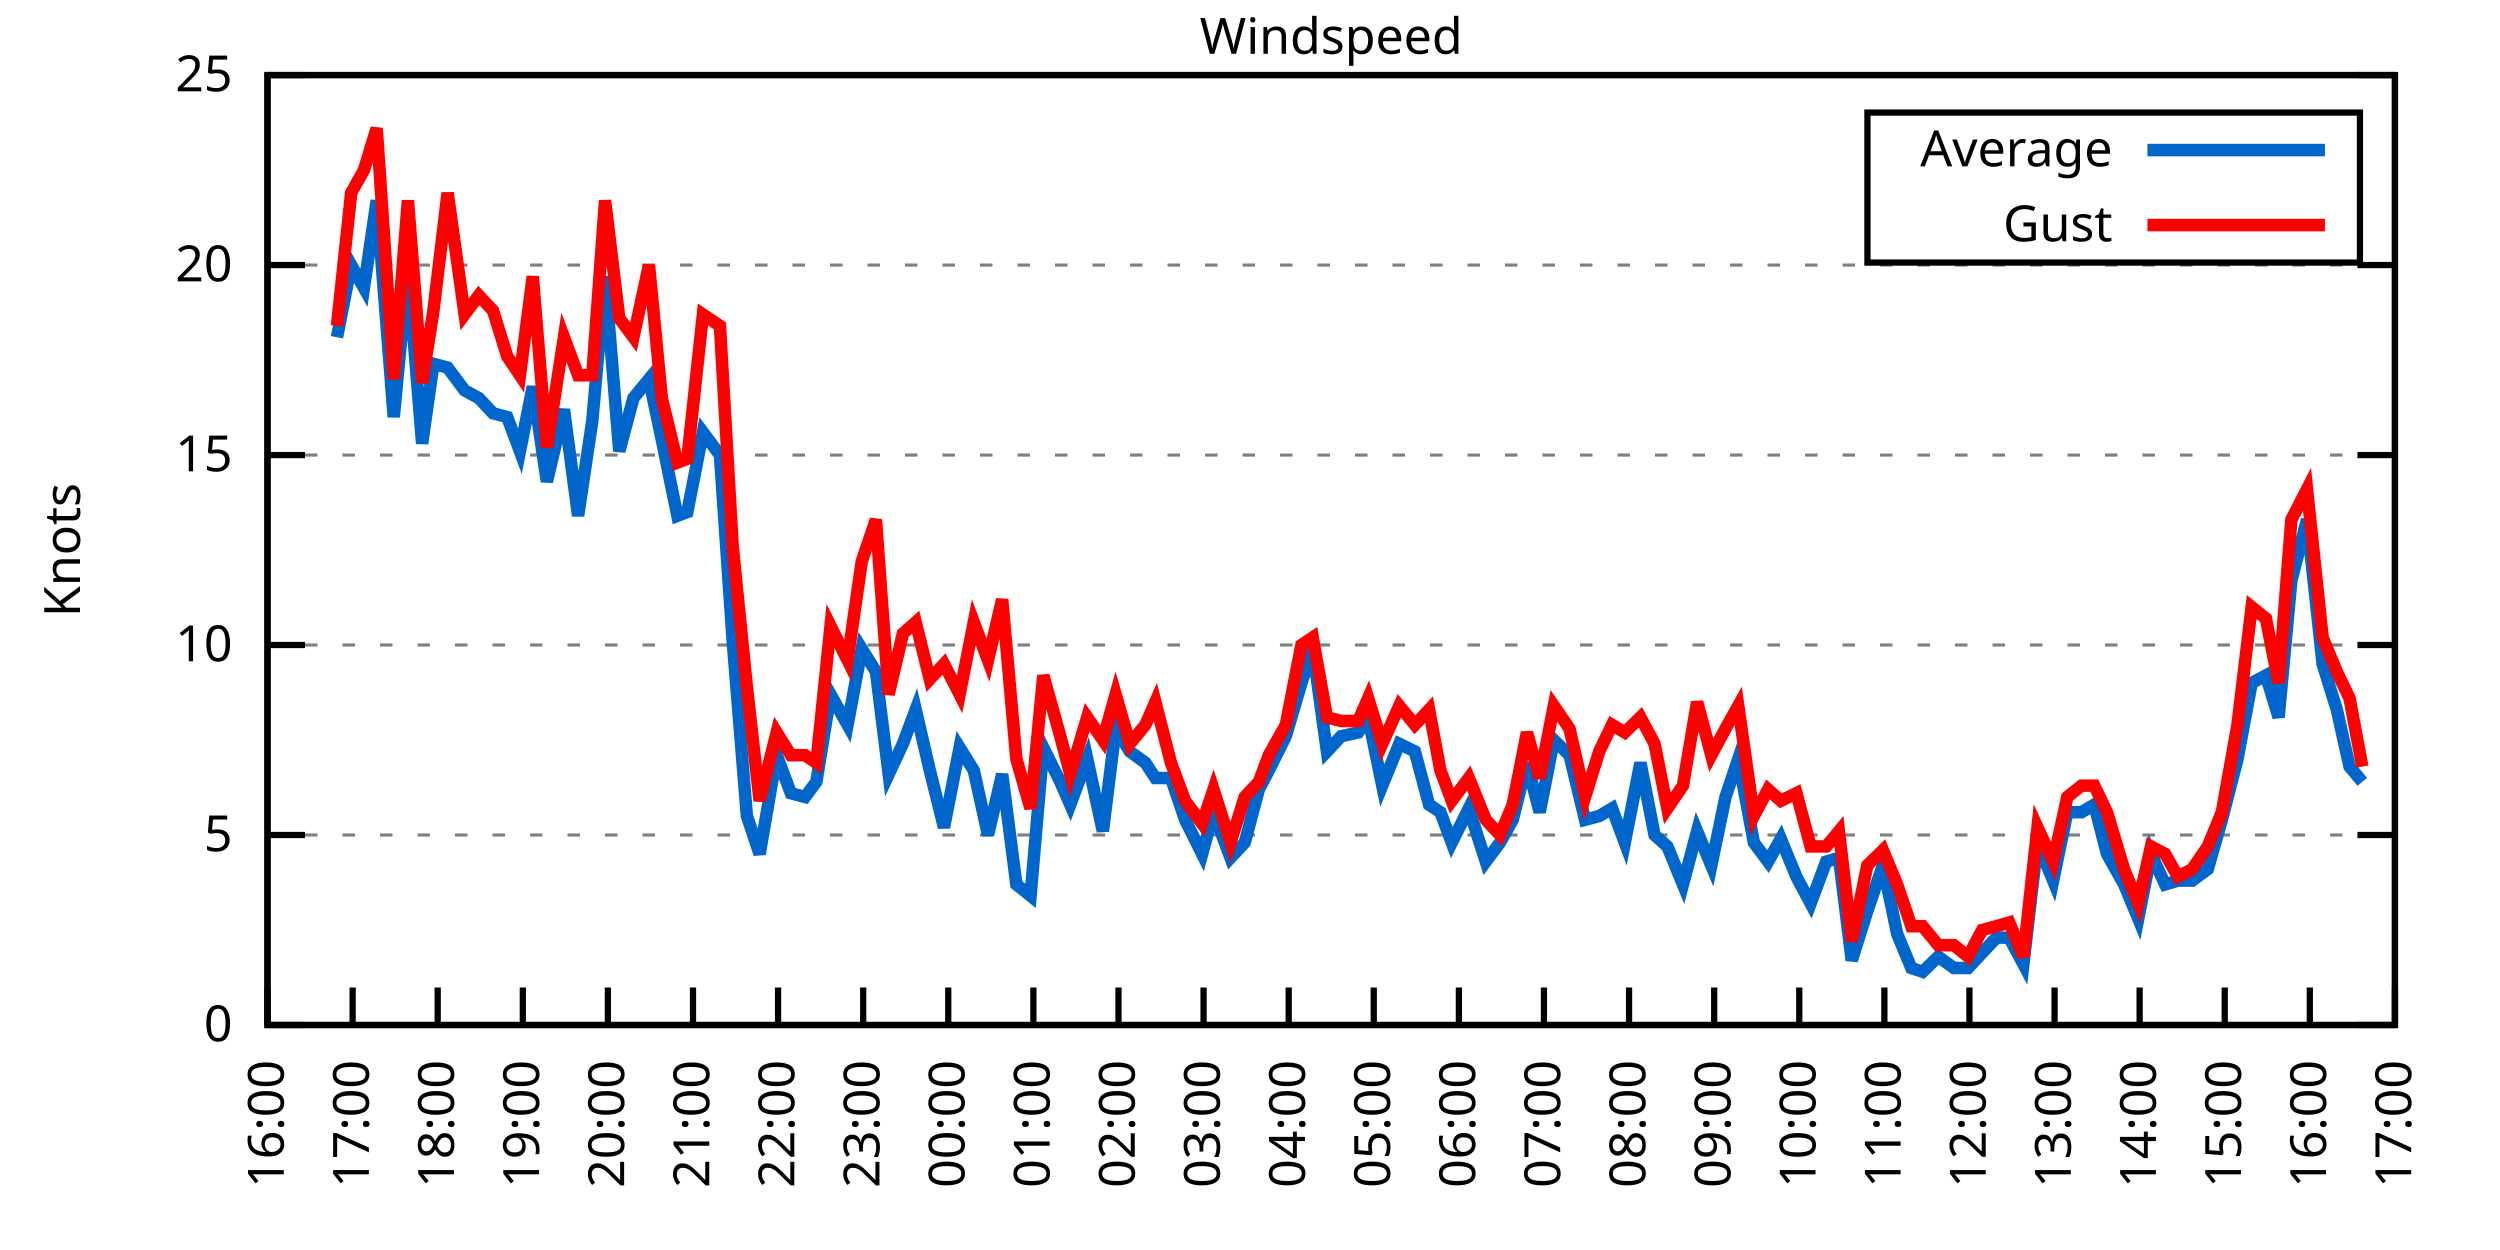
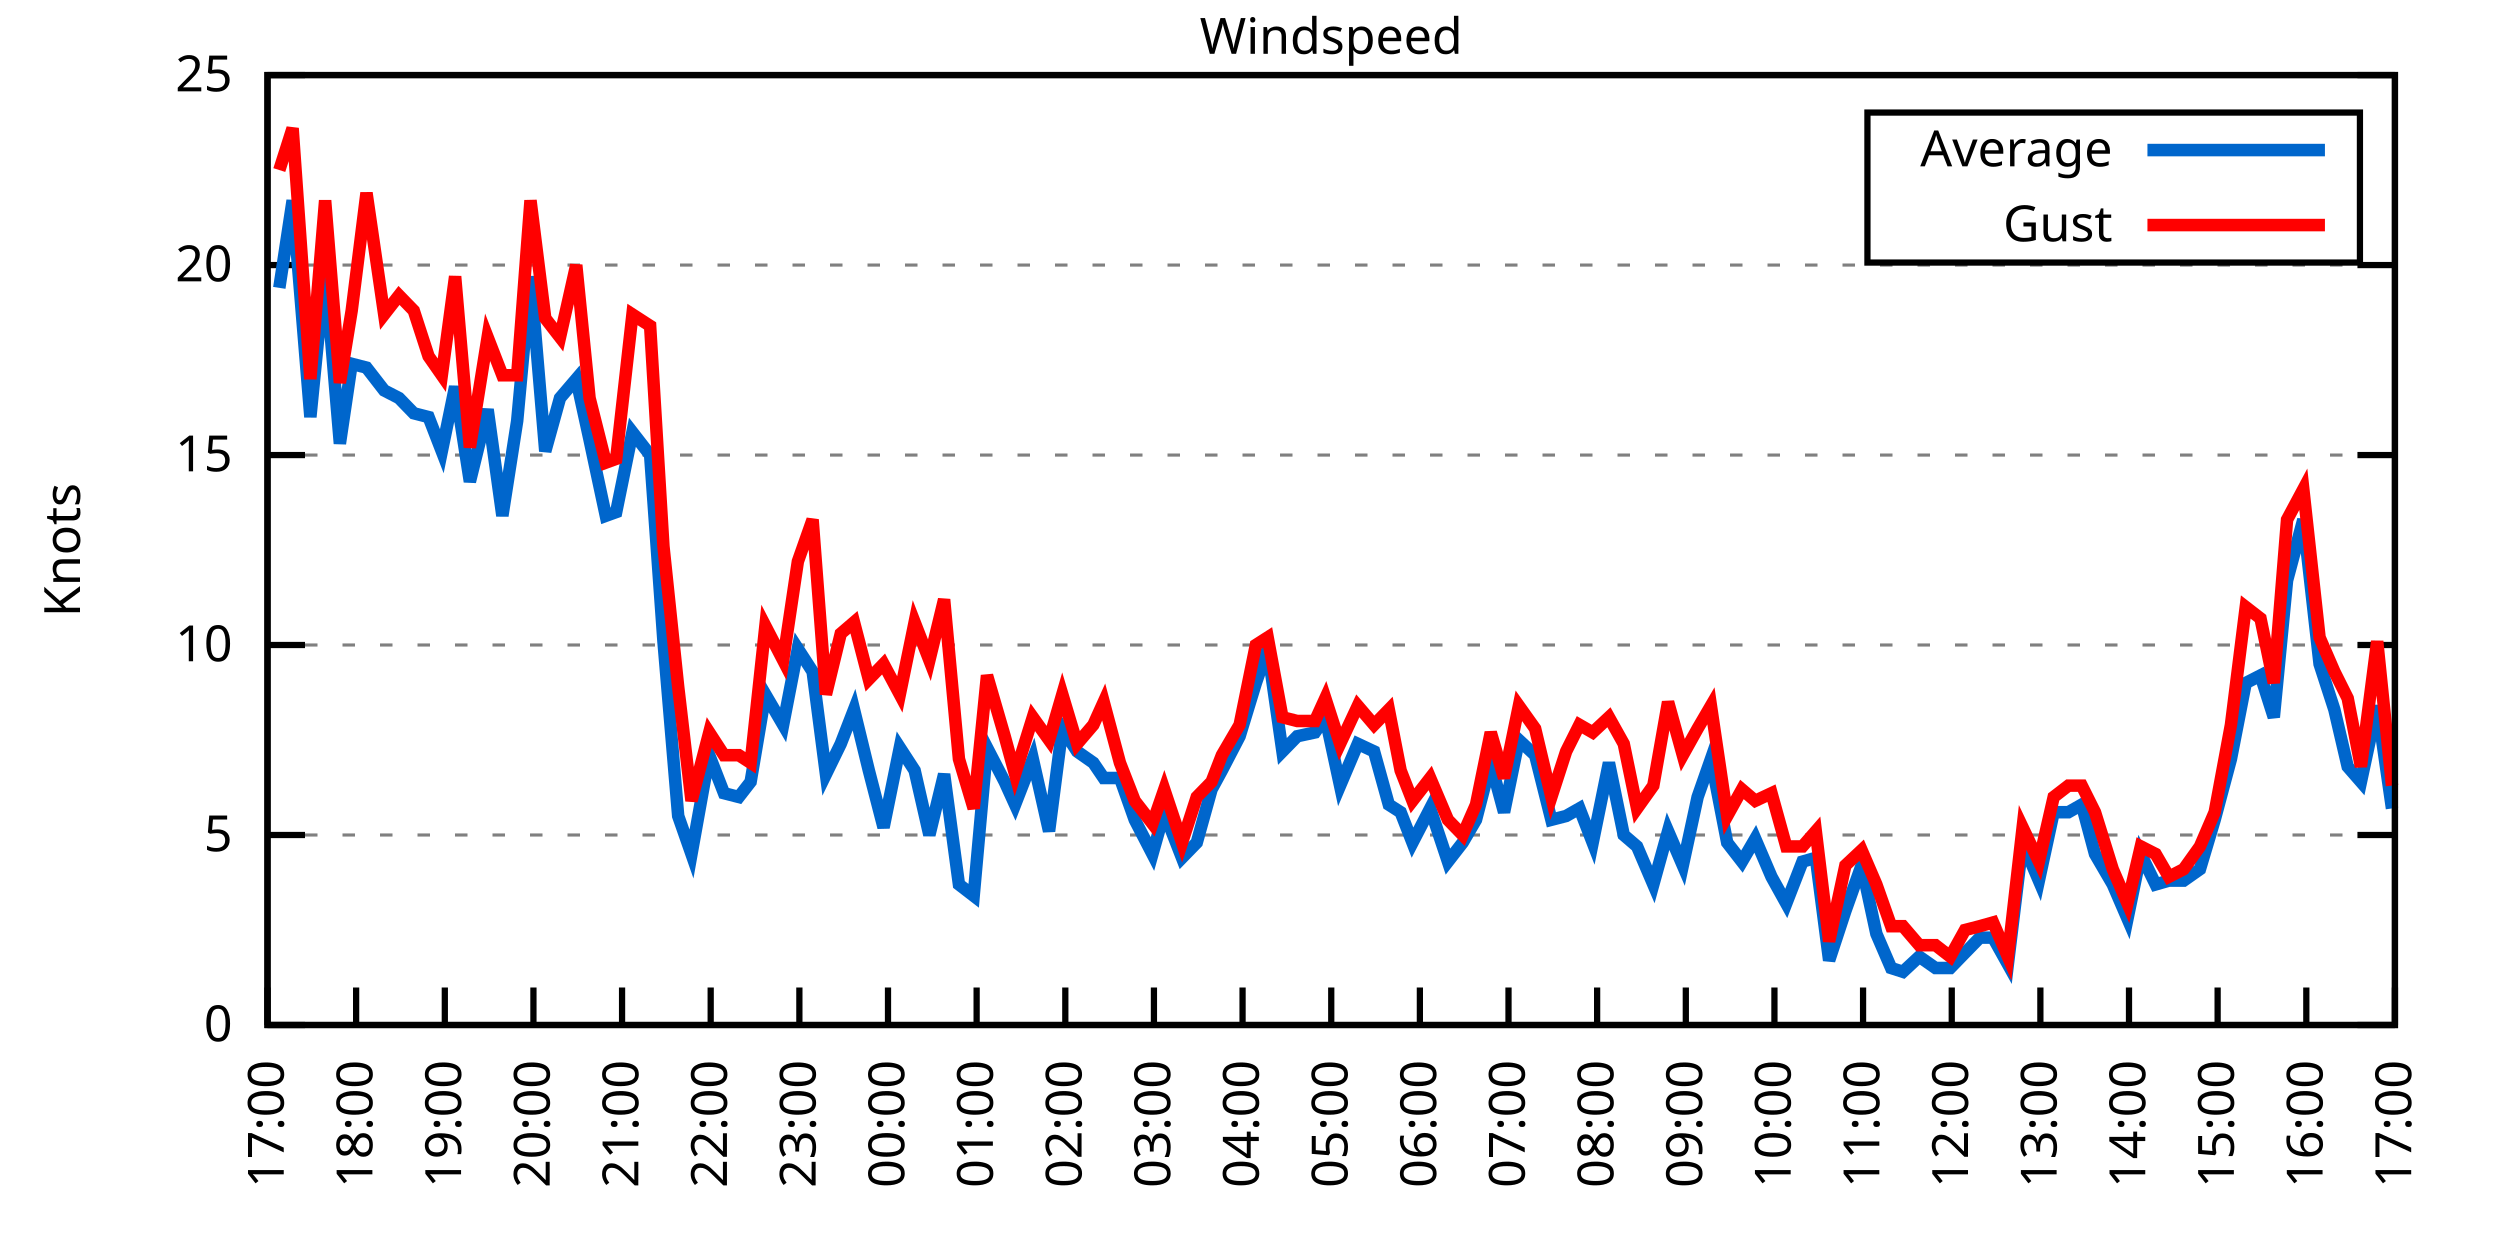
<svg xmlns="http://www.w3.org/2000/svg" xmlns:xlink="http://www.w3.org/1999/xlink" width="400" height="200" viewBox="0 0 400 200">
  <g id="gnuplot_canvas">
    <rect x="0" y="0" width="400" height="200" fill="none" />
    <defs>
      <circle id="gpDot" r="0.5" stroke-width="0.5" stroke="currentColor" />
      <path id="gpPt0" stroke-width="0.333" stroke="currentColor" d="M-1,0 h2 M0,-1 v2" />
      <path id="gpPt1" stroke-width="0.333" stroke="currentColor" d="M-1,-1 L1,1 M1,-1 L-1,1" />
      <path id="gpPt2" stroke-width="0.333" stroke="currentColor" d="M-1,0 L1,0 M0,-1 L0,1 M-1,-1 L1,1 M-1,1 L1,-1" />
      <rect id="gpPt3" stroke-width="0.333" stroke="currentColor" x="-1" y="-1" width="2" height="2" />
      <rect id="gpPt4" stroke-width="0.333" stroke="currentColor" fill="currentColor" x="-1" y="-1" width="2" height="2" />
      <circle id="gpPt5" stroke-width="0.333" stroke="currentColor" cx="0" cy="0" r="1" />
      <use xlink:href="#gpPt5" id="gpPt6" fill="currentColor" stroke="none" />
      <path id="gpPt7" stroke-width="0.333" stroke="currentColor" d="M0,-1.33 L-1.33,0.67 L1.33,0.67 z" />
      <use xlink:href="#gpPt7" id="gpPt8" fill="currentColor" stroke="none" />
      <use xlink:href="#gpPt7" id="gpPt9" stroke="currentColor" transform="rotate(180)" />
      <use xlink:href="#gpPt9" id="gpPt10" fill="currentColor" stroke="none" />
      <use xlink:href="#gpPt3" id="gpPt11" stroke="currentColor" transform="rotate(45)" />
      <use xlink:href="#gpPt11" id="gpPt12" fill="currentColor" stroke="none" />
      <path id="gpPt13" stroke-width="0.333" stroke="currentColor" d="M0,1.330 L1.265,0.411 L0.782,-1.067 L-0.782,-1.076 L-1.265,0.411 z" />
      <use xlink:href="#gpPt13" id="gpPt14" fill="currentColor" stroke="none" />
      <filter id="textbox" filterUnits="objectBoundingBox" x="0" y="0" height="1" width="1">
        <feFlood flood-color="white" flood-opacity="1" result="bgnd" />
        <feComposite in="SourceGraphic" in2="bgnd" operator="atop" />
      </filter>
      <filter id="greybox" filterUnits="objectBoundingBox" x="0" y="0" height="1" width="1">
        <feFlood flood-color="lightgrey" flood-opacity="1" result="grey" />
        <feComposite in="SourceGraphic" in2="grey" operator="atop" />
      </filter>
    </defs>
    <g fill="none" color="white" stroke="currentColor" stroke-width="1.00" stroke-linecap="butt" stroke-linejoin="miter">
</g>
    <g fill="none" color="black" stroke="currentColor" stroke-width="1.00" stroke-linecap="butt" stroke-linejoin="miter">
      <g stroke="none" shape-rendering="crispEdges">
        <polygon fill="rgb(255, 255, 255)" points="42.80,164.00 383.18,164.00 383.18,12.02 42.80,12.02 " />
      </g>
    </g>
    <g fill="none" color="black" stroke="currentColor" stroke-width="1.00" stroke-linecap="butt" stroke-linejoin="miter">
</g>
    <g fill="none" color="black" stroke="black" stroke-width="0.50" stroke-linecap="butt" stroke-linejoin="miter">
</g>
    <g fill="none" color="gray" stroke="currentColor" stroke-width="0.50" stroke-linecap="butt" stroke-linejoin="miter">
      <path stroke="gray" stroke-dasharray="2,4" class="gridline" d="M42.80,164.00 L383.19,164.00  " />
    </g>
    <g fill="none" color="gray" stroke="gray" stroke-width="1.00" stroke-linecap="butt" stroke-linejoin="miter">
</g>
    <g fill="none" color="black" stroke="currentColor" stroke-width="1.00" stroke-linecap="butt" stroke-linejoin="miter">
      <path stroke="black" d="M42.80,164.00 L48.80,164.00 M383.19,164.00 L377.19,164.00  " />
      <g transform="translate(37.20,166.60)" stroke="none" fill="black" font-family="Sans" font-size="8.00" text-anchor="end">
        <text>
          <tspan font-family="Sans"> 0</tspan>
        </text>
      </g>
    </g>
    <g fill="none" color="black" stroke="currentColor" stroke-width="1.00" stroke-linecap="butt" stroke-linejoin="miter">
</g>
    <g fill="none" color="black" stroke="black" stroke-width="0.50" stroke-linecap="butt" stroke-linejoin="miter">
</g>
    <g fill="none" color="gray" stroke="currentColor" stroke-width="0.50" stroke-linecap="butt" stroke-linejoin="miter">
      <path stroke="gray" stroke-dasharray="2,4" class="gridline" d="M42.80,133.60 L383.19,133.60  " />
    </g>
    <g fill="none" color="gray" stroke="gray" stroke-width="1.00" stroke-linecap="butt" stroke-linejoin="miter">
</g>
    <g fill="none" color="black" stroke="currentColor" stroke-width="1.00" stroke-linecap="butt" stroke-linejoin="miter">
      <path stroke="black" d="M42.80,133.60 L48.80,133.60 M383.19,133.60 L377.19,133.60  " />
      <g transform="translate(37.20,136.20)" stroke="none" fill="black" font-family="Sans" font-size="8.00" text-anchor="end">
        <text>
          <tspan font-family="Sans"> 5</tspan>
        </text>
      </g>
    </g>
    <g fill="none" color="black" stroke="currentColor" stroke-width="1.00" stroke-linecap="butt" stroke-linejoin="miter">
</g>
    <g fill="none" color="black" stroke="black" stroke-width="0.50" stroke-linecap="butt" stroke-linejoin="miter">
</g>
    <g fill="none" color="gray" stroke="currentColor" stroke-width="0.50" stroke-linecap="butt" stroke-linejoin="miter">
      <path stroke="gray" stroke-dasharray="2,4" class="gridline" d="M42.80,103.20 L383.19,103.20  " />
    </g>
    <g fill="none" color="gray" stroke="gray" stroke-width="1.00" stroke-linecap="butt" stroke-linejoin="miter">
</g>
    <g fill="none" color="black" stroke="currentColor" stroke-width="1.00" stroke-linecap="butt" stroke-linejoin="miter">
      <path stroke="black" d="M42.80,103.20 L48.80,103.20 M383.19,103.20 L377.19,103.20  " />
      <g transform="translate(37.20,105.80)" stroke="none" fill="black" font-family="Sans" font-size="8.00" text-anchor="end">
        <text>
          <tspan font-family="Sans"> 10</tspan>
        </text>
      </g>
    </g>
    <g fill="none" color="black" stroke="currentColor" stroke-width="1.00" stroke-linecap="butt" stroke-linejoin="miter">
</g>
    <g fill="none" color="black" stroke="black" stroke-width="0.50" stroke-linecap="butt" stroke-linejoin="miter">
</g>
    <g fill="none" color="gray" stroke="currentColor" stroke-width="0.50" stroke-linecap="butt" stroke-linejoin="miter">
      <path stroke="gray" stroke-dasharray="2,4" class="gridline" d="M42.80,72.81 L383.19,72.81  " />
    </g>
    <g fill="none" color="gray" stroke="gray" stroke-width="1.00" stroke-linecap="butt" stroke-linejoin="miter">
</g>
    <g fill="none" color="black" stroke="currentColor" stroke-width="1.00" stroke-linecap="butt" stroke-linejoin="miter">
      <path stroke="black" d="M42.80,72.81 L48.80,72.81 M383.19,72.81 L377.19,72.81  " />
      <g transform="translate(37.20,75.41)" stroke="none" fill="black" font-family="Sans" font-size="8.00" text-anchor="end">
        <text>
          <tspan font-family="Sans"> 15</tspan>
        </text>
      </g>
    </g>
    <g fill="none" color="black" stroke="currentColor" stroke-width="1.00" stroke-linecap="butt" stroke-linejoin="miter">
</g>
    <g fill="none" color="black" stroke="black" stroke-width="0.50" stroke-linecap="butt" stroke-linejoin="miter">
</g>
    <g fill="none" color="gray" stroke="currentColor" stroke-width="0.50" stroke-linecap="butt" stroke-linejoin="miter">
      <path stroke="gray" stroke-dasharray="2,4" class="gridline" d="M42.80,42.41 L383.19,42.41  " />
    </g>
    <g fill="none" color="gray" stroke="gray" stroke-width="1.00" stroke-linecap="butt" stroke-linejoin="miter">
</g>
    <g fill="none" color="black" stroke="currentColor" stroke-width="1.00" stroke-linecap="butt" stroke-linejoin="miter">
      <path stroke="black" d="M42.80,42.41 L48.80,42.41 M383.19,42.41 L377.19,42.41  " />
      <g transform="translate(37.20,45.01)" stroke="none" fill="black" font-family="Sans" font-size="8.00" text-anchor="end">
        <text>
          <tspan font-family="Sans"> 20</tspan>
        </text>
      </g>
    </g>
    <g fill="none" color="black" stroke="currentColor" stroke-width="1.00" stroke-linecap="butt" stroke-linejoin="miter">
</g>
    <g fill="none" color="black" stroke="black" stroke-width="0.50" stroke-linecap="butt" stroke-linejoin="miter">
</g>
    <g fill="none" color="gray" stroke="currentColor" stroke-width="0.50" stroke-linecap="butt" stroke-linejoin="miter">
      <path stroke="gray" stroke-dasharray="2,4" class="gridline" d="M42.80,12.01 L383.19,12.01  " />
    </g>
    <g fill="none" color="gray" stroke="gray" stroke-width="1.00" stroke-linecap="butt" stroke-linejoin="miter">
</g>
    <g fill="none" color="black" stroke="currentColor" stroke-width="1.00" stroke-linecap="butt" stroke-linejoin="miter">
      <path stroke="black" d="M42.80,12.01 L48.80,12.01 M383.19,12.01 L377.19,12.01  " />
      <g transform="translate(37.20,14.61)" stroke="none" fill="black" font-family="Sans" font-size="8.00" text-anchor="end">
        <text>
          <tspan font-family="Sans"> 25</tspan>
        </text>
      </g>
    </g>
    <g fill="none" color="black" stroke="currentColor" stroke-width="1.00" stroke-linecap="butt" stroke-linejoin="miter">
      <path stroke="black" d="M42.80,164.00 L42.80,158.00  " />
      <g transform="translate(45.40,169.60) rotate(270.00)" stroke="none" fill="black" font-family="Sans" font-size="8.00" text-anchor="end">
        <text>
-           <tspan font-family="Sans">16:00</tspan>
-         </text>
-       </g>
-     </g>
-     <g fill="none" color="black" stroke="currentColor" stroke-width="1.00" stroke-linecap="butt" stroke-linejoin="miter">
-       <path stroke="black" d="M56.42,164.00 L56.42,158.00  " />
-       <g transform="translate(59.02,169.60) rotate(270.00)" stroke="none" fill="black" font-family="Sans" font-size="8.00" text-anchor="end">
-         <text>
          <tspan font-family="Sans">17:00</tspan>
        </text>
      </g>
    </g>
    <g fill="none" color="black" stroke="currentColor" stroke-width="1.00" stroke-linecap="butt" stroke-linejoin="miter">
-       <path stroke="black" d="M70.03,164.00 L70.03,158.00  " />
-       <g transform="translate(72.63,169.60) rotate(270.00)" stroke="none" fill="black" font-family="Sans" font-size="8.00" text-anchor="end">
+       <path stroke="black" d="M56.98,164.00 L56.98,158.00  " />
+       <g transform="translate(59.58,169.60) rotate(270.00)" stroke="none" fill="black" font-family="Sans" font-size="8.00" text-anchor="end">
        <text>
          <tspan font-family="Sans">18:00</tspan>
        </text>
      </g>
    </g>
    <g fill="none" color="black" stroke="currentColor" stroke-width="1.00" stroke-linecap="butt" stroke-linejoin="miter">
-       <path stroke="black" d="M83.65,164.00 L83.65,158.00  " />
-       <g transform="translate(86.25,169.60) rotate(270.00)" stroke="none" fill="black" font-family="Sans" font-size="8.00" text-anchor="end">
+       <path stroke="black" d="M71.17,164.00 L71.17,158.00  " />
+       <g transform="translate(73.77,169.60) rotate(270.00)" stroke="none" fill="black" font-family="Sans" font-size="8.00" text-anchor="end">
        <text>
          <tspan font-family="Sans">19:00</tspan>
        </text>
      </g>
    </g>
    <g fill="none" color="black" stroke="currentColor" stroke-width="1.00" stroke-linecap="butt" stroke-linejoin="miter">
-       <path stroke="black" d="M97.26,164.00 L97.26,158.00  " />
-       <g transform="translate(99.86,169.60) rotate(270.00)" stroke="none" fill="black" font-family="Sans" font-size="8.00" text-anchor="end">
+       <path stroke="black" d="M85.35,164.00 L85.35,158.00  " />
+       <g transform="translate(87.95,169.60) rotate(270.00)" stroke="none" fill="black" font-family="Sans" font-size="8.00" text-anchor="end">
        <text>
          <tspan font-family="Sans">20:00</tspan>
        </text>
      </g>
    </g>
    <g fill="none" color="black" stroke="currentColor" stroke-width="1.00" stroke-linecap="butt" stroke-linejoin="miter">
-       <path stroke="black" d="M110.88,164.00 L110.88,158.00  " />
-       <g transform="translate(113.48,169.60) rotate(270.00)" stroke="none" fill="black" font-family="Sans" font-size="8.00" text-anchor="end">
+       <path stroke="black" d="M99.53,164.00 L99.53,158.00  " />
+       <g transform="translate(102.13,169.60) rotate(270.00)" stroke="none" fill="black" font-family="Sans" font-size="8.00" text-anchor="end">
        <text>
          <tspan font-family="Sans">21:00</tspan>
        </text>
      </g>
    </g>
    <g fill="none" color="black" stroke="currentColor" stroke-width="1.00" stroke-linecap="butt" stroke-linejoin="miter">
-       <path stroke="black" d="M124.49,164.00 L124.49,158.00  " />
-       <g transform="translate(127.09,169.60) rotate(270.00)" stroke="none" fill="black" font-family="Sans" font-size="8.00" text-anchor="end">
+       <path stroke="black" d="M113.71,164.00 L113.71,158.00  " />
+       <g transform="translate(116.31,169.60) rotate(270.00)" stroke="none" fill="black" font-family="Sans" font-size="8.00" text-anchor="end">
        <text>
          <tspan font-family="Sans">22:00</tspan>
        </text>
      </g>
    </g>
    <g fill="none" color="black" stroke="currentColor" stroke-width="1.00" stroke-linecap="butt" stroke-linejoin="miter">
-       <path stroke="black" d="M138.11,164.00 L138.11,158.00  " />
-       <g transform="translate(140.71,169.60) rotate(270.00)" stroke="none" fill="black" font-family="Sans" font-size="8.00" text-anchor="end">
+       <path stroke="black" d="M127.90,164.00 L127.90,158.00  " />
+       <g transform="translate(130.50,169.60) rotate(270.00)" stroke="none" fill="black" font-family="Sans" font-size="8.00" text-anchor="end">
        <text>
          <tspan font-family="Sans">23:00</tspan>
        </text>
      </g>
    </g>
    <g fill="none" color="black" stroke="currentColor" stroke-width="1.00" stroke-linecap="butt" stroke-linejoin="miter">
-       <path stroke="black" d="M151.72,164.00 L151.72,158.00  " />
-       <g transform="translate(154.32,169.60) rotate(270.00)" stroke="none" fill="black" font-family="Sans" font-size="8.00" text-anchor="end">
+       <path stroke="black" d="M142.08,164.00 L142.08,158.00  " />
+       <g transform="translate(144.68,169.60) rotate(270.00)" stroke="none" fill="black" font-family="Sans" font-size="8.00" text-anchor="end">
        <text>
          <tspan font-family="Sans">00:00</tspan>
        </text>
      </g>
    </g>
    <g fill="none" color="black" stroke="currentColor" stroke-width="1.00" stroke-linecap="butt" stroke-linejoin="miter">
-       <path stroke="black" d="M165.34,164.00 L165.34,158.00  " />
-       <g transform="translate(167.94,169.60) rotate(270.00)" stroke="none" fill="black" font-family="Sans" font-size="8.00" text-anchor="end">
+       <path stroke="black" d="M156.26,164.00 L156.26,158.00  " />
+       <g transform="translate(158.86,169.60) rotate(270.00)" stroke="none" fill="black" font-family="Sans" font-size="8.00" text-anchor="end">
        <text>
          <tspan font-family="Sans">01:00</tspan>
        </text>
      </g>
    </g>
    <g fill="none" color="black" stroke="currentColor" stroke-width="1.00" stroke-linecap="butt" stroke-linejoin="miter">
-       <path stroke="black" d="M178.96,164.00 L178.96,158.00  " />
-       <g transform="translate(181.56,169.60) rotate(270.00)" stroke="none" fill="black" font-family="Sans" font-size="8.00" text-anchor="end">
+       <path stroke="black" d="M170.45,164.00 L170.45,158.00  " />
+       <g transform="translate(173.05,169.60) rotate(270.00)" stroke="none" fill="black" font-family="Sans" font-size="8.00" text-anchor="end">
        <text>
          <tspan font-family="Sans">02:00</tspan>
        </text>
      </g>
    </g>
    <g fill="none" color="black" stroke="currentColor" stroke-width="1.00" stroke-linecap="butt" stroke-linejoin="miter">
-       <path stroke="black" d="M192.57,164.00 L192.57,158.00  " />
-       <g transform="translate(195.17,169.60) rotate(270.00)" stroke="none" fill="black" font-family="Sans" font-size="8.00" text-anchor="end">
+       <path stroke="black" d="M184.63,164.00 L184.63,158.00  " />
+       <g transform="translate(187.23,169.60) rotate(270.00)" stroke="none" fill="black" font-family="Sans" font-size="8.00" text-anchor="end">
        <text>
          <tspan font-family="Sans">03:00</tspan>
        </text>
      </g>
    </g>
    <g fill="none" color="black" stroke="currentColor" stroke-width="1.00" stroke-linecap="butt" stroke-linejoin="miter">
-       <path stroke="black" d="M206.19,164.00 L206.19,158.00  " />
-       <g transform="translate(208.79,169.60) rotate(270.00)" stroke="none" fill="black" font-family="Sans" font-size="8.00" text-anchor="end">
+       <path stroke="black" d="M198.81,164.00 L198.81,158.00  " />
+       <g transform="translate(201.41,169.60) rotate(270.00)" stroke="none" fill="black" font-family="Sans" font-size="8.00" text-anchor="end">
        <text>
          <tspan font-family="Sans">04:00</tspan>
        </text>
      </g>
    </g>
    <g fill="none" color="black" stroke="currentColor" stroke-width="1.00" stroke-linecap="butt" stroke-linejoin="miter">
-       <path stroke="black" d="M219.80,164.00 L219.80,158.00  " />
-       <g transform="translate(222.40,169.60) rotate(270.00)" stroke="none" fill="black" font-family="Sans" font-size="8.00" text-anchor="end">
+       <path stroke="black" d="M213.00,164.00 L213.00,158.00  " />
+       <g transform="translate(215.60,169.60) rotate(270.00)" stroke="none" fill="black" font-family="Sans" font-size="8.00" text-anchor="end">
        <text>
          <tspan font-family="Sans">05:00</tspan>
        </text>
      </g>
    </g>
    <g fill="none" color="black" stroke="currentColor" stroke-width="1.00" stroke-linecap="butt" stroke-linejoin="miter">
-       <path stroke="black" d="M233.42,164.00 L233.42,158.00  " />
-       <g transform="translate(236.02,169.60) rotate(270.00)" stroke="none" fill="black" font-family="Sans" font-size="8.00" text-anchor="end">
+       <path stroke="black" d="M227.18,164.00 L227.18,158.00  " />
+       <g transform="translate(229.78,169.60) rotate(270.00)" stroke="none" fill="black" font-family="Sans" font-size="8.00" text-anchor="end">
        <text>
          <tspan font-family="Sans">06:00</tspan>
        </text>
      </g>
    </g>
    <g fill="none" color="black" stroke="currentColor" stroke-width="1.00" stroke-linecap="butt" stroke-linejoin="miter">
-       <path stroke="black" d="M247.03,164.00 L247.03,158.00  " />
-       <g transform="translate(249.63,169.60) rotate(270.00)" stroke="none" fill="black" font-family="Sans" font-size="8.00" text-anchor="end">
+       <path stroke="black" d="M241.36,164.00 L241.36,158.00  " />
+       <g transform="translate(243.96,169.60) rotate(270.00)" stroke="none" fill="black" font-family="Sans" font-size="8.00" text-anchor="end">
        <text>
          <tspan font-family="Sans">07:00</tspan>
        </text>
      </g>
    </g>
    <g fill="none" color="black" stroke="currentColor" stroke-width="1.00" stroke-linecap="butt" stroke-linejoin="miter">
-       <path stroke="black" d="M260.65,164.00 L260.65,158.00  " />
-       <g transform="translate(263.25,169.60) rotate(270.00)" stroke="none" fill="black" font-family="Sans" font-size="8.00" text-anchor="end">
+       <path stroke="black" d="M255.54,164.00 L255.54,158.00  " />
+       <g transform="translate(258.14,169.60) rotate(270.00)" stroke="none" fill="black" font-family="Sans" font-size="8.00" text-anchor="end">
        <text>
          <tspan font-family="Sans">08:00</tspan>
        </text>
      </g>
    </g>
    <g fill="none" color="black" stroke="currentColor" stroke-width="1.00" stroke-linecap="butt" stroke-linejoin="miter">
-       <path stroke="black" d="M274.27,164.00 L274.27,158.00  " />
-       <g transform="translate(276.87,169.60) rotate(270.00)" stroke="none" fill="black" font-family="Sans" font-size="8.00" text-anchor="end">
+       <path stroke="black" d="M269.73,164.00 L269.73,158.00  " />
+       <g transform="translate(272.33,169.60) rotate(270.00)" stroke="none" fill="black" font-family="Sans" font-size="8.00" text-anchor="end">
        <text>
          <tspan font-family="Sans">09:00</tspan>
        </text>
      </g>
    </g>
    <g fill="none" color="black" stroke="currentColor" stroke-width="1.00" stroke-linecap="butt" stroke-linejoin="miter">
-       <path stroke="black" d="M287.88,164.00 L287.88,158.00  " />
-       <g transform="translate(290.48,169.60) rotate(270.00)" stroke="none" fill="black" font-family="Sans" font-size="8.00" text-anchor="end">
+       <path stroke="black" d="M283.91,164.00 L283.91,158.00  " />
+       <g transform="translate(286.51,169.60) rotate(270.00)" stroke="none" fill="black" font-family="Sans" font-size="8.00" text-anchor="end">
        <text>
          <tspan font-family="Sans">10:00</tspan>
        </text>
      </g>
    </g>
    <g fill="none" color="black" stroke="currentColor" stroke-width="1.00" stroke-linecap="butt" stroke-linejoin="miter">
-       <path stroke="black" d="M301.50,164.00 L301.50,158.00  " />
-       <g transform="translate(304.10,169.60) rotate(270.00)" stroke="none" fill="black" font-family="Sans" font-size="8.00" text-anchor="end">
+       <path stroke="black" d="M298.09,164.00 L298.09,158.00  " />
+       <g transform="translate(300.69,169.60) rotate(270.00)" stroke="none" fill="black" font-family="Sans" font-size="8.00" text-anchor="end">
        <text>
          <tspan font-family="Sans">11:00</tspan>
        </text>
      </g>
    </g>
    <g fill="none" color="black" stroke="currentColor" stroke-width="1.00" stroke-linecap="butt" stroke-linejoin="miter">
-       <path stroke="black" d="M315.11,164.00 L315.11,158.00  " />
-       <g transform="translate(317.71,169.60) rotate(270.00)" stroke="none" fill="black" font-family="Sans" font-size="8.00" text-anchor="end">
+       <path stroke="black" d="M312.28,164.00 L312.28,158.00  " />
+       <g transform="translate(314.88,169.60) rotate(270.00)" stroke="none" fill="black" font-family="Sans" font-size="8.00" text-anchor="end">
        <text>
          <tspan font-family="Sans">12:00</tspan>
        </text>
      </g>
    </g>
    <g fill="none" color="black" stroke="currentColor" stroke-width="1.00" stroke-linecap="butt" stroke-linejoin="miter">
-       <path stroke="black" d="M328.73,164.00 L328.73,158.00  " />
-       <g transform="translate(331.33,169.60) rotate(270.00)" stroke="none" fill="black" font-family="Sans" font-size="8.00" text-anchor="end">
+       <path stroke="black" d="M326.46,164.00 L326.46,158.00  " />
+       <g transform="translate(329.06,169.60) rotate(270.00)" stroke="none" fill="black" font-family="Sans" font-size="8.00" text-anchor="end">
        <text>
          <tspan font-family="Sans">13:00</tspan>
        </text>
      </g>
    </g>
    <g fill="none" color="black" stroke="currentColor" stroke-width="1.00" stroke-linecap="butt" stroke-linejoin="miter">
-       <path stroke="black" d="M342.34,164.00 L342.34,158.00  " />
-       <g transform="translate(344.94,169.60) rotate(270.00)" stroke="none" fill="black" font-family="Sans" font-size="8.00" text-anchor="end">
+       <path stroke="black" d="M340.64,164.00 L340.64,158.00  " />
+       <g transform="translate(343.24,169.60) rotate(270.00)" stroke="none" fill="black" font-family="Sans" font-size="8.00" text-anchor="end">
        <text>
          <tspan font-family="Sans">14:00</tspan>
        </text>
      </g>
    </g>
    <g fill="none" color="black" stroke="currentColor" stroke-width="1.00" stroke-linecap="butt" stroke-linejoin="miter">
-       <path stroke="black" d="M355.96,164.00 L355.96,158.00  " />
-       <g transform="translate(358.56,169.60) rotate(270.00)" stroke="none" fill="black" font-family="Sans" font-size="8.00" text-anchor="end">
+       <path stroke="black" d="M354.82,164.00 L354.82,158.00  " />
+       <g transform="translate(357.42,169.60) rotate(270.00)" stroke="none" fill="black" font-family="Sans" font-size="8.00" text-anchor="end">
        <text>
          <tspan font-family="Sans">15:00</tspan>
        </text>
      </g>
    </g>
    <g fill="none" color="black" stroke="currentColor" stroke-width="1.00" stroke-linecap="butt" stroke-linejoin="miter">
-       <path stroke="black" d="M369.57,164.00 L369.57,158.00  " />
-       <g transform="translate(372.17,169.60) rotate(270.00)" stroke="none" fill="black" font-family="Sans" font-size="8.00" text-anchor="end">
+       <path stroke="black" d="M369.01,164.00 L369.01,158.00  " />
+       <g transform="translate(371.61,169.60) rotate(270.00)" stroke="none" fill="black" font-family="Sans" font-size="8.00" text-anchor="end">
        <text>
          <tspan font-family="Sans">16:00</tspan>
        </text>
      </g>
    </g>
    <g fill="none" color="black" stroke="currentColor" stroke-width="1.00" stroke-linecap="butt" stroke-linejoin="miter">
      <path stroke="black" d="M383.19,164.00 L383.19,158.00  " />
      <g transform="translate(385.79,169.60) rotate(270.00)" stroke="none" fill="black" font-family="Sans" font-size="8.00" text-anchor="end">
        <text>
          <tspan font-family="Sans">17:00</tspan>
        </text>
      </g>
    </g>
    <g fill="none" color="black" stroke="currentColor" stroke-width="1.00" stroke-linecap="butt" stroke-linejoin="miter">
</g>
    <g fill="none" color="black" stroke="currentColor" stroke-width="1.00" stroke-linecap="butt" stroke-linejoin="miter">
      <path stroke="black" d="M42.80,12.01 L42.80,164.00 L383.19,164.00 L383.19,12.01 L42.80,12.01 Z  " />
    </g>
    <g fill="none" color="black" stroke="currentColor" stroke-width="1.00" stroke-linecap="butt" stroke-linejoin="miter">
</g>
    <g fill="none" color="black" stroke="currentColor" stroke-width="1.00" stroke-linecap="butt" stroke-linejoin="miter">
      <path stroke="black" d="M298.79,42.01 L298.79,18.01 L377.59,18.01 L377.59,42.01 L298.79,42.01 Z  " />
    </g>
    <g id="Windspeed_plot_1">
      <g fill="none" color="white" stroke="black" stroke-width="2.00" stroke-linecap="butt" stroke-linejoin="miter">
</g>
      <g fill="none" color="black" stroke="currentColor" stroke-width="2.00" stroke-linecap="butt" stroke-linejoin="miter">
        <g transform="translate(337.99,26.61)" stroke="none" fill="black" font-family="Sans" font-size="8.00" text-anchor="end">
          <text>
            <tspan font-family="Sans">Average</tspan>
          </text>
        </g>
      </g>
      <g fill="none" color="black" stroke="currentColor" stroke-width="2.00" stroke-linecap="butt" stroke-linejoin="miter">
-         <path stroke="rgb(  0, 102, 204)" d="M343.59,24.01 L371.99,24.01 M53.92,53.96 L56.19,42.41 L58.23,46.06 L60.27,32.07 L63.00,66.73 L65.27,43.02   L67.54,70.98 L69.35,58.21 L71.62,58.82 L74.34,62.47 L76.61,63.69 L78.88,66.12 L81.15,66.73 L83.19,72.20   L85.24,61.86 L87.50,77.06 L90.23,65.51 L92.50,82.53 L94.77,67.33 L96.81,44.23 L99.08,72.20 L101.35,63.69   L103.84,60.65 L105.89,70.37 L108.38,82.53 L109.97,81.93 L112.47,69.16 L115.19,72.81 L117.23,102.60 L119.50,130.56   L121.54,136.64 L124.27,120.83 L126.54,126.91 L128.81,127.52 L130.62,125.09 L132.89,111.11 L135.61,115.97 L137.88,103.81   L140.15,107.46 L142.19,123.87 L144.46,119.01 L146.51,113.54 L148.77,123.27 L151.04,132.39 L153.54,119.62 L155.81,123.27   L158.08,133.60 L160.35,123.87 L162.62,141.51 L164.89,143.33 L166.93,119.62 L169.65,125.09 L171.24,128.74 L173.96,121.44   L176.46,132.99 L178.50,116.58 L180.77,120.23 L183.27,122.05 L184.86,124.48 L187.35,124.48 L189.62,131.17 L192.34,136.64   L194.16,129.95 L196.88,137.25 L199.15,134.82 L201.42,126.31 L203.01,123.27 L205.73,117.80 L208.23,109.28 L210.04,103.81   L212.31,120.23 L214.58,117.80 L217.31,117.19 L218.90,114.76 L221.16,125.70 L223.89,119.01 L226.38,120.23 L228.65,128.74   L230.47,129.95 L232.28,134.82 L235.01,129.35 L237.73,137.86 L240.00,134.82 L242.04,131.17 L244.31,122.05 L246.35,129.95   L248.62,118.40 L251.12,120.83 L253.61,131.17 L255.88,130.56 L257.93,129.35 L259.97,134.82 L262.47,122.05 L264.73,133.60   L266.78,135.43 L269.27,141.51 L271.54,132.99 L273.81,138.47 L276.08,127.52 L278.12,121.44 L280.62,134.82 L282.89,137.86   L284.93,134.21 L287.43,140.29 L289.70,144.55 L292.19,137.86 L294.23,137.25 L296.28,153.66 L298.77,145.76 L301.27,138.47   L303.54,149.41 L305.81,154.88 L307.62,155.49 L310.12,153.06 L312.62,154.88 L314.89,154.88 L317.15,152.45 L319.42,150.02   L321.47,150.02 L323.74,154.27 L326.00,134.82 L328.50,140.90 L330.77,129.95 L333.04,129.95 L335.08,128.74 L337.12,136.64   L339.85,141.51 L342.12,146.98 L344.16,136.64 L346.43,141.51 L348.47,140.90 L350.74,140.90 L353.24,139.07 L355.50,131.17   L358.00,121.44 L360.27,109.28 L362.54,108.07 L364.58,114.76 L366.62,92.87 L369.12,83.14 L371.62,106.24 L373.89,113.54   L375.93,122.66 L377.97,125.09  " />
+         <path stroke="rgb(  0, 102, 204)" d="M343.59,24.01 L371.99,24.01 M44.69,46.06 L46.82,32.07 L49.66,66.73 L52.02,43.02 L54.38,70.98 L56.27,58.21   L58.64,58.82 L61.47,62.47 L63.84,63.69 L66.20,66.12 L68.57,66.73 L70.69,72.20 L72.82,61.86 L75.18,77.06   L78.02,65.51 L80.38,82.53 L82.75,67.33 L84.88,44.23 L87.24,72.20 L89.60,63.69 L92.20,60.65 L94.33,70.37   L96.93,82.53 L98.59,81.93 L101.19,69.16 L104.02,72.81 L106.15,102.60 L108.51,130.56 L110.64,136.64 L113.48,120.83   L115.84,126.91 L118.21,127.52 L120.10,125.09 L122.46,111.11 L125.30,115.97 L127.66,103.81 L130.02,107.46 L132.15,123.87   L134.52,119.01 L136.64,113.54 L139.01,123.27 L141.37,132.39 L143.97,119.62 L146.34,123.27 L148.70,133.60 L151.06,123.87   L153.43,141.51 L155.79,143.33 L157.92,119.62 L160.75,125.09 L162.41,128.74 L165.25,121.44 L167.85,132.99 L169.97,116.58   L172.34,120.23 L174.94,122.05 L176.59,124.48 L179.19,124.48 L181.56,131.17 L184.39,136.64 L186.28,129.95 L189.12,137.25   L191.48,134.82 L193.85,126.31 L195.50,123.27 L198.34,117.80 L200.94,109.28 L202.83,103.81 L205.19,120.23 L207.56,117.80   L210.39,117.19 L212.05,114.76 L214.41,125.70 L217.25,119.01 L219.85,120.23 L222.21,128.74 L224.10,129.95 L226.00,134.82   L228.83,129.35 L231.67,137.86 L234.03,134.82 L236.16,131.17 L238.52,122.05 L240.65,129.95 L243.02,118.40 L245.62,120.83   L248.22,131.17 L250.58,130.56 L252.71,129.35 L254.83,134.82 L257.43,122.05 L259.80,133.60 L261.93,135.43 L264.53,141.51   L266.89,132.99 L269.25,138.47 L271.62,127.52 L273.75,121.44 L276.35,134.82 L278.71,137.86 L280.84,134.21 L283.44,140.29   L285.80,144.55 L288.40,137.86 L290.53,137.25 L292.66,153.66 L295.26,145.76 L297.86,138.47 L300.22,149.41 L302.58,154.88   L304.47,155.49 L307.08,153.06 L309.68,154.88 L312.04,154.88 L314.40,152.45 L316.77,150.02 L318.89,150.02 L321.26,154.27   L323.62,134.82 L326.22,140.90 L328.59,129.95 L330.95,129.95 L333.08,128.74 L335.20,136.64 L338.04,141.51 L340.40,146.98   L342.53,136.64 L344.90,141.51 L347.02,140.90 L349.39,140.90 L351.99,139.07 L354.35,131.17 L356.95,121.44 L359.32,109.28   L361.68,108.07 L363.81,114.76 L365.93,92.87 L368.53,83.14 L371.13,106.24 L373.50,113.54 L375.63,122.66 L377.75,125.09   L380.35,112.93 L382.72,129.35  " />
      </g>
    </g>
    <g id="Windspeed_plot_2">
      <g fill="none" color="black" stroke="currentColor" stroke-width="2.00" stroke-linecap="butt" stroke-linejoin="miter">
        <g transform="translate(337.99,38.61)" stroke="none" fill="black" font-family="Sans" font-size="8.00" text-anchor="end">
          <text>
            <tspan font-family="Sans">Gust</tspan>
          </text>
        </g>
      </g>
      <g fill="none" color="black" stroke="currentColor" stroke-width="2.00" stroke-linecap="butt" stroke-linejoin="miter">
-         <path stroke="rgb(255,   0,   0)" d="M343.59,36.01 L371.99,36.01 M53.92,52.14 L56.19,30.86 L58.23,27.21 L60.27,20.52 L63.00,60.65 L65.27,32.07   L67.54,61.25 L69.35,49.70 L71.62,30.86 L74.34,50.31 L76.61,47.27 L78.88,49.70 L81.15,57.00 L83.19,60.04   L85.24,44.23 L87.50,71.59 L90.23,53.96 L92.50,60.04 L94.77,60.04 L96.81,32.07 L99.08,50.92 L101.35,53.96   L103.84,42.41 L105.89,63.69 L108.38,74.02 L109.97,73.41 L112.47,50.31 L115.19,52.14 L117.23,87.40 L119.50,109.89   L121.54,128.13 L124.27,117.19 L126.54,120.83 L128.81,120.83 L130.62,122.05 L132.89,100.16 L135.61,105.64 L137.88,89.83   L140.15,83.14 L142.19,111.11 L144.46,101.38 L146.51,99.56 L148.77,108.68 L151.04,106.24 L153.54,111.11 L155.81,99.56   L158.08,105.64 L160.35,95.91 L162.62,121.44 L164.89,129.35 L166.93,108.07 L169.65,117.80 L171.24,123.87 L173.96,114.76   L176.46,118.40 L178.50,111.11 L180.77,119.01 L183.27,115.97 L184.86,112.32 L187.35,122.05 L189.62,128.13 L192.34,131.78   L194.16,126.31 L196.88,134.82 L199.15,127.52 L201.42,125.09 L203.01,120.83 L205.73,115.97 L208.23,103.20 L210.04,101.99   L212.31,114.76 L214.58,115.36 L217.31,115.36 L218.90,111.72 L221.16,119.01 L223.89,112.93 L226.38,115.97 L228.65,113.54   L230.47,123.27 L232.28,128.13 L235.01,124.48 L237.73,131.17 L240.00,133.60 L242.04,128.74 L244.31,117.19 L246.35,124.48   L248.62,112.93 L251.12,116.58 L253.61,127.52 L255.88,120.23 L257.93,115.97 L259.97,117.19 L262.47,114.76 L264.73,119.01   L266.78,129.35 L269.27,125.70 L271.54,112.32 L273.81,120.83 L276.08,116.58 L278.12,112.93 L280.62,130.56 L282.89,126.31   L284.93,128.13 L287.43,126.91 L289.70,135.43 L292.19,135.43 L294.23,132.99 L296.28,150.62 L298.77,138.47 L301.27,136.03   L303.54,141.51 L305.81,148.19 L307.62,148.19 L310.12,151.23 L312.62,151.23 L314.89,153.06 L317.15,148.80 L319.42,148.19   L321.47,147.59 L323.74,153.06 L326.00,132.39 L328.50,137.86 L330.77,127.52 L333.04,125.70 L335.08,125.70 L337.12,129.95   L339.85,139.07 L342.12,144.55 L344.16,135.43 L346.43,136.64 L348.47,140.29 L350.74,139.07 L353.24,135.43 L355.50,129.95   L358.00,115.97 L360.27,97.12 L362.54,98.95 L364.58,109.28 L366.62,83.14 L369.12,78.28 L371.62,101.99 L373.89,107.46   L375.93,111.72 L377.97,122.66  " />
+         <path stroke="rgb(255,   0,   0)" d="M343.59,36.01 L371.99,36.01 M44.69,27.21 L46.82,20.52 L49.66,60.65 L52.02,32.07 L54.38,61.25 L56.27,49.70   L58.64,30.86 L61.47,50.31 L63.84,47.27 L66.20,49.70 L68.57,57.00 L70.69,60.04 L72.82,44.23 L75.18,71.59   L78.02,53.96 L80.38,60.04 L82.75,60.04 L84.88,32.07 L87.24,50.92 L89.60,53.96 L92.20,42.41 L94.33,63.69   L96.93,74.02 L98.59,73.41 L101.19,50.31 L104.02,52.14 L106.15,87.40 L108.51,109.89 L110.64,128.13 L113.48,117.19   L115.84,120.83 L118.21,120.83 L120.10,122.05 L122.46,100.16 L125.30,105.64 L127.66,89.83 L130.02,83.14 L132.15,111.11   L134.52,101.38 L136.64,99.56 L139.01,108.68 L141.37,106.24 L143.97,111.11 L146.34,99.56 L148.70,105.64 L151.06,95.91   L153.43,121.44 L155.79,129.35 L157.92,108.07 L160.75,117.80 L162.41,123.87 L165.25,114.76 L167.85,118.40 L169.97,111.11   L172.34,119.01 L174.94,115.97 L176.59,112.32 L179.19,122.05 L181.56,128.13 L184.39,131.78 L186.28,126.31 L189.12,134.82   L191.48,127.52 L193.85,125.09 L195.50,120.83 L198.34,115.97 L200.94,103.20 L202.83,101.99 L205.19,114.76 L207.56,115.36   L210.39,115.36 L212.05,111.72 L214.41,119.01 L217.25,112.93 L219.85,115.97 L222.21,113.54 L224.10,123.27 L226.00,128.13   L228.83,124.48 L231.67,131.17 L234.03,133.60 L236.16,128.74 L238.52,117.19 L240.65,124.48 L243.02,112.93 L245.62,116.58   L248.22,127.52 L250.58,120.23 L252.71,115.97 L254.83,117.19 L257.43,114.76 L259.80,119.01 L261.93,129.35 L264.53,125.70   L266.89,112.32 L269.25,120.83 L271.62,116.58 L273.75,112.93 L276.35,130.56 L278.71,126.31 L280.84,128.13 L283.44,126.91   L285.80,135.43 L288.40,135.43 L290.53,132.99 L292.66,150.62 L295.26,138.47 L297.86,136.03 L300.22,141.51 L302.58,148.19   L304.47,148.19 L307.08,151.23 L309.68,151.23 L312.04,153.06 L314.40,148.80 L316.77,148.19 L318.89,147.59 L321.26,153.06   L323.62,132.39 L326.22,137.86 L328.59,127.52 L330.95,125.70 L333.08,125.70 L335.20,129.95 L338.04,139.07 L340.40,144.55   L342.53,135.43 L344.90,136.64 L347.02,140.29 L349.39,139.07 L351.99,135.43 L354.35,129.95 L356.95,115.97 L359.32,97.12   L361.68,98.95 L363.81,109.28 L365.93,83.14 L368.53,78.28 L371.13,101.99 L373.50,107.46 L375.63,111.72 L377.75,122.66   L380.35,102.60 L382.72,125.70  " />
      </g>
    </g>
    <g fill="none" color="black" stroke="currentColor" stroke-width="2.00" stroke-linecap="butt" stroke-linejoin="miter">
</g>
    <g fill="none" color="black" stroke="black" stroke-width="1.00" stroke-linecap="butt" stroke-linejoin="miter">
</g>
    <g fill="none" color="black" stroke="currentColor" stroke-width="1.00" stroke-linecap="butt" stroke-linejoin="miter">
      <path stroke="black" d="M42.80,12.01 L42.80,164.00 L383.19,164.00 L383.19,12.01 L42.80,12.01 Z  " />
      <g transform="translate(12.80,88.01) rotate(270.00)" stroke="none" fill="black" font-family="Sans" font-size="8.00" text-anchor="middle">
        <text>
          <tspan font-family="Sans">Knots</tspan>
        </text>
      </g>
    </g>
    <g fill="none" color="black" stroke="currentColor" stroke-width="1.00" stroke-linecap="butt" stroke-linejoin="miter">
</g>
    <g fill="none" color="black" stroke="currentColor" stroke-width="1.00" stroke-linecap="butt" stroke-linejoin="miter">
      <g transform="translate(212.99,8.61)" stroke="none" fill="black" font-family="Sans" font-size="8.00" text-anchor="middle">
        <text>
          <tspan font-family="Sans">Windspeed</tspan>
        </text>
      </g>
    </g>
    <g fill="none" color="black" stroke="currentColor" stroke-width="1.00" stroke-linecap="butt" stroke-linejoin="miter">
</g>
  </g>
</svg>
